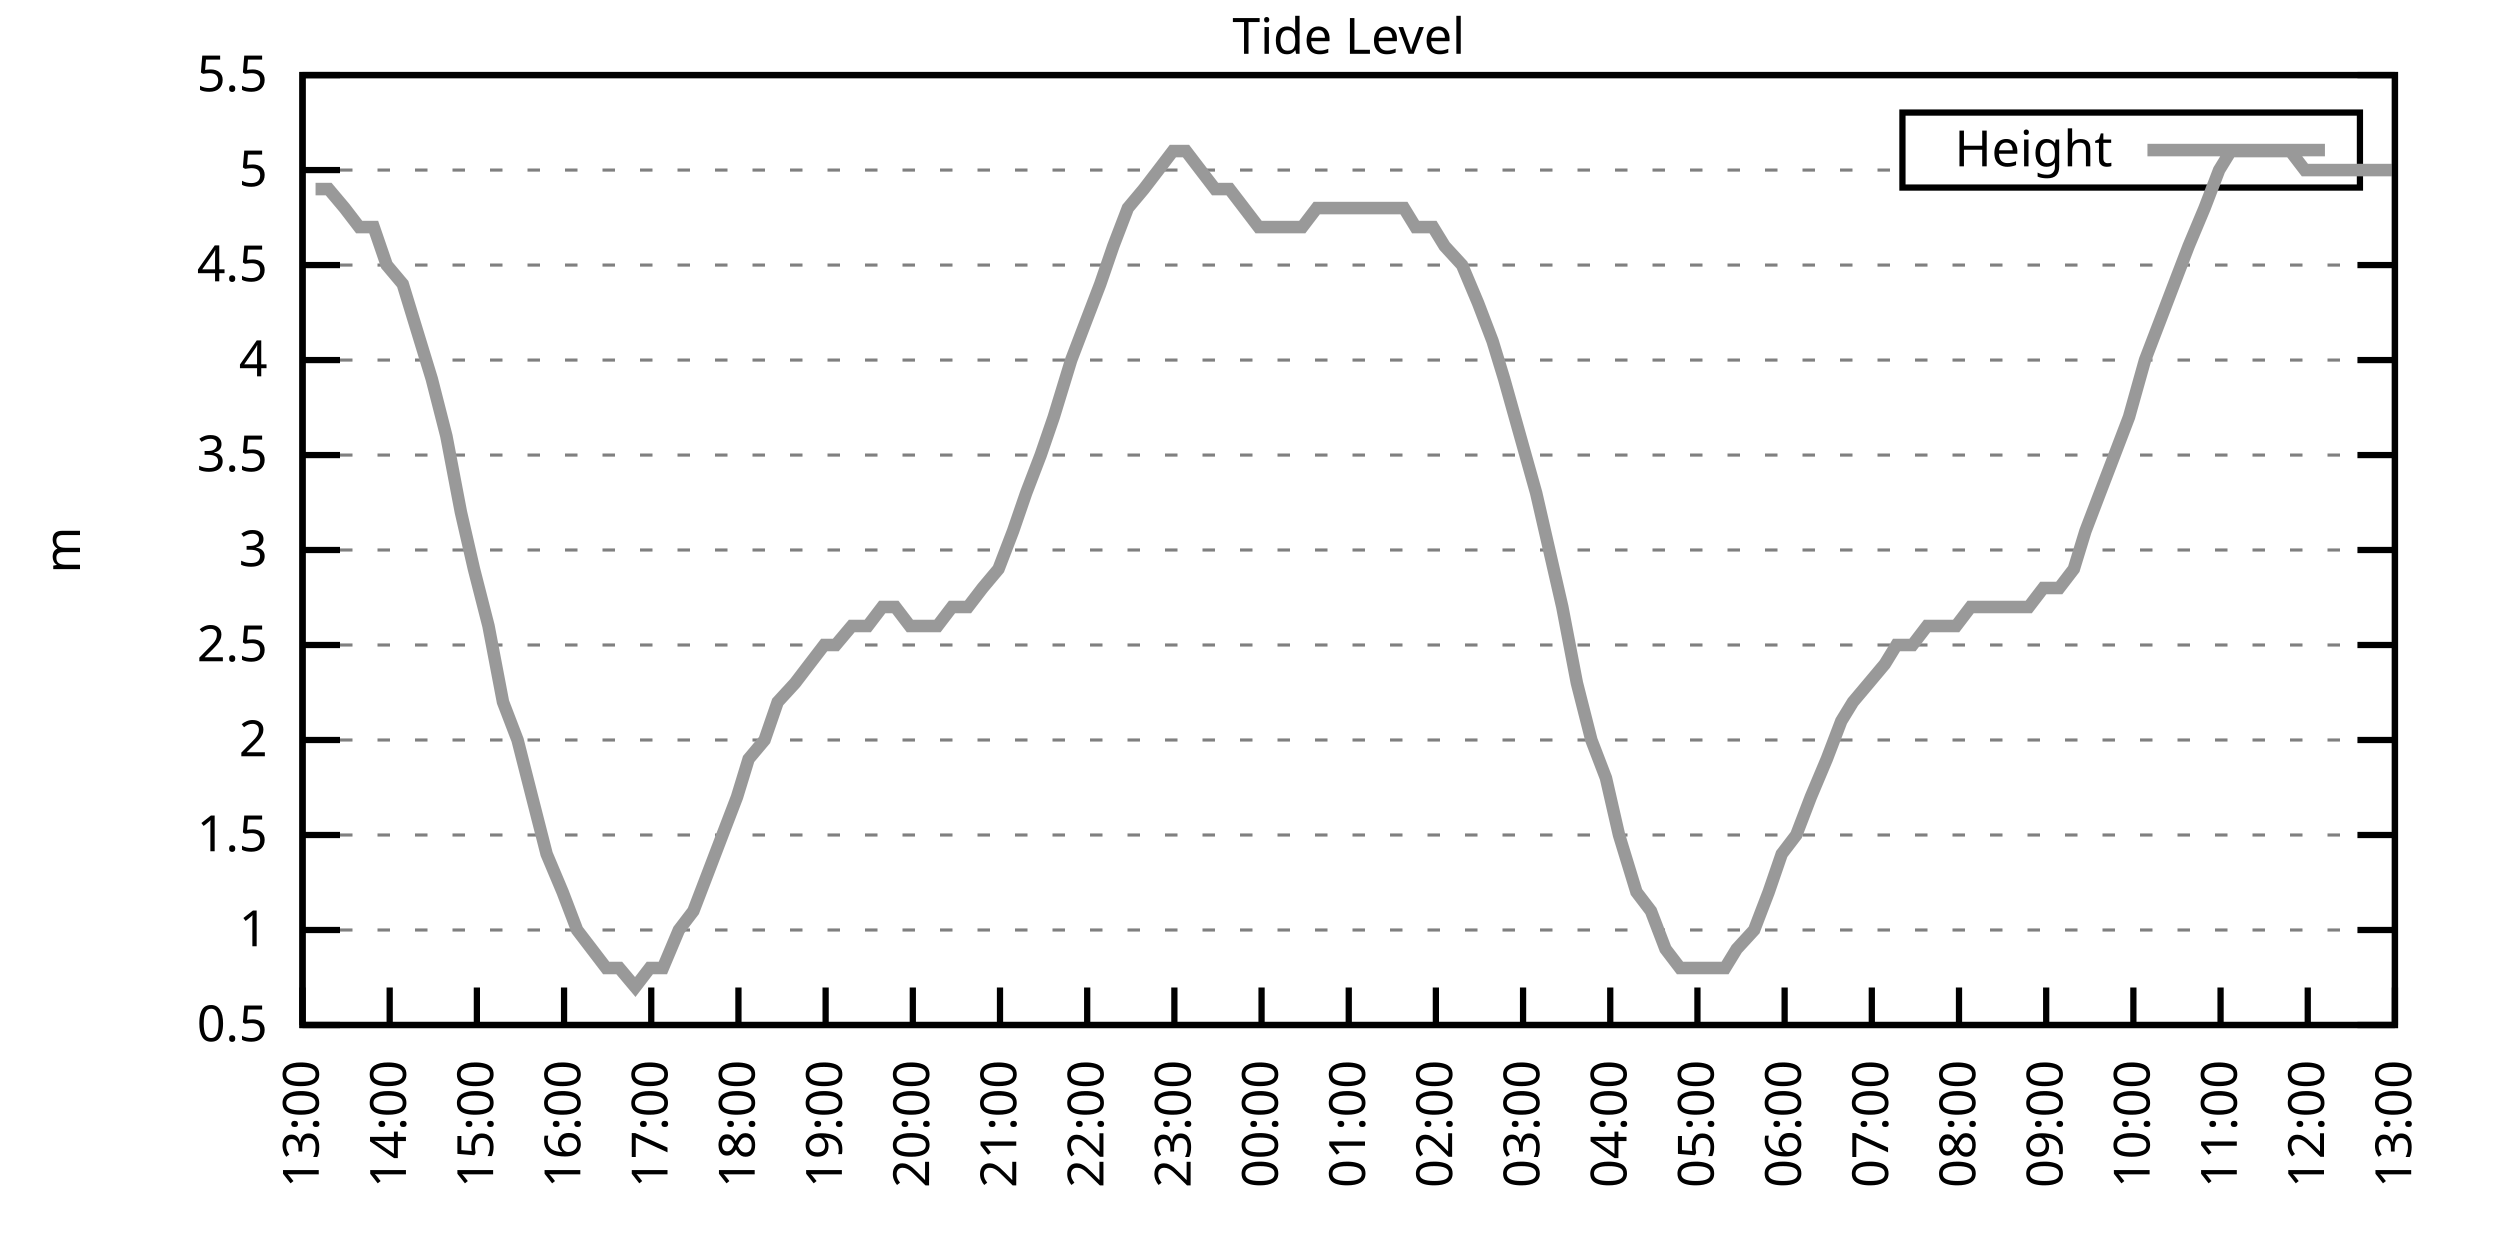
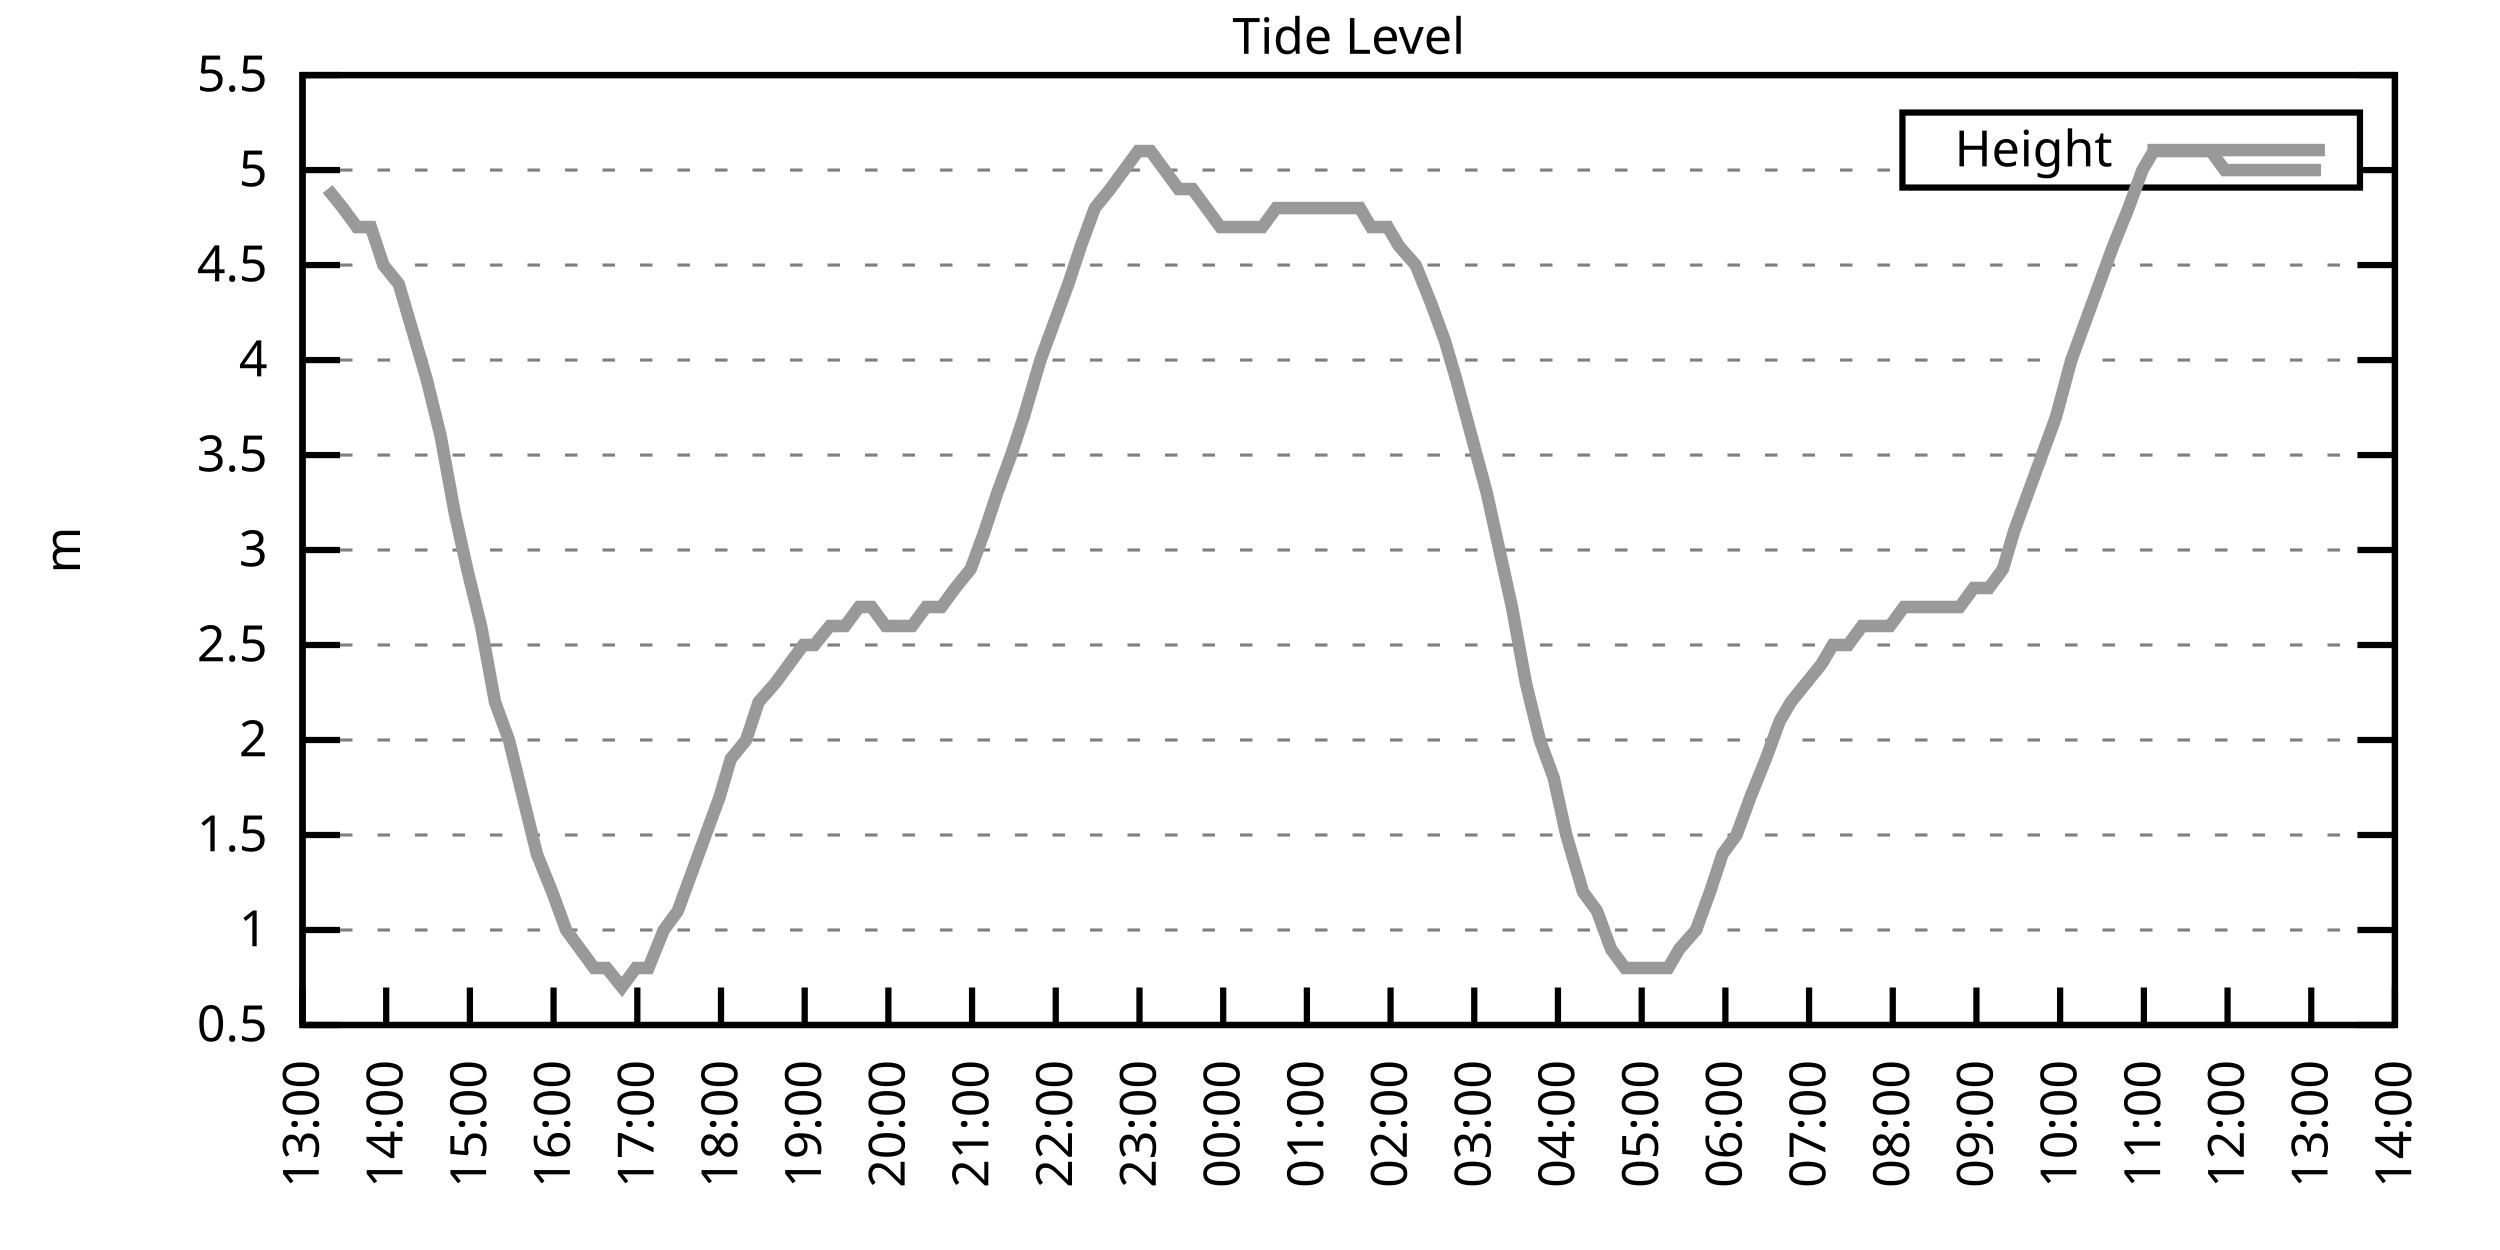
<svg xmlns="http://www.w3.org/2000/svg" xmlns:xlink="http://www.w3.org/1999/xlink" width="400" height="200" viewBox="0 0 400 200">
  <g id="gnuplot_canvas">
    <rect x="0" y="0" width="400" height="200" fill="none" />
    <defs>
      <circle id="gpDot" r="0.5" stroke-width="0.5" stroke="currentColor" />
      <path id="gpPt0" stroke-width="0.333" stroke="currentColor" d="M-1,0 h2 M0,-1 v2" />
      <path id="gpPt1" stroke-width="0.333" stroke="currentColor" d="M-1,-1 L1,1 M1,-1 L-1,1" />
      <path id="gpPt2" stroke-width="0.333" stroke="currentColor" d="M-1,0 L1,0 M0,-1 L0,1 M-1,-1 L1,1 M-1,1 L1,-1" />
      <rect id="gpPt3" stroke-width="0.333" stroke="currentColor" x="-1" y="-1" width="2" height="2" />
      <rect id="gpPt4" stroke-width="0.333" stroke="currentColor" fill="currentColor" x="-1" y="-1" width="2" height="2" />
      <circle id="gpPt5" stroke-width="0.333" stroke="currentColor" cx="0" cy="0" r="1" />
      <use xlink:href="#gpPt5" id="gpPt6" fill="currentColor" stroke="none" />
      <path id="gpPt7" stroke-width="0.333" stroke="currentColor" d="M0,-1.33 L-1.33,0.67 L1.33,0.67 z" />
      <use xlink:href="#gpPt7" id="gpPt8" fill="currentColor" stroke="none" />
      <use xlink:href="#gpPt7" id="gpPt9" stroke="currentColor" transform="rotate(180)" />
      <use xlink:href="#gpPt9" id="gpPt10" fill="currentColor" stroke="none" />
      <use xlink:href="#gpPt3" id="gpPt11" stroke="currentColor" transform="rotate(45)" />
      <use xlink:href="#gpPt11" id="gpPt12" fill="currentColor" stroke="none" />
      <path id="gpPt13" stroke-width="0.333" stroke="currentColor" d="M0,1.330 L1.265,0.411 L0.782,-1.067 L-0.782,-1.076 L-1.265,0.411 z" />
      <use xlink:href="#gpPt13" id="gpPt14" fill="currentColor" stroke="none" />
      <filter id="textbox" filterUnits="objectBoundingBox" x="0" y="0" height="1" width="1">
        <feFlood flood-color="white" flood-opacity="1" result="bgnd" />
        <feComposite in="SourceGraphic" in2="bgnd" operator="atop" />
      </filter>
      <filter id="greybox" filterUnits="objectBoundingBox" x="0" y="0" height="1" width="1">
        <feFlood flood-color="lightgrey" flood-opacity="1" result="grey" />
        <feComposite in="SourceGraphic" in2="grey" operator="atop" />
      </filter>
    </defs>
    <g fill="none" color="white" stroke="currentColor" stroke-width="1.00" stroke-linecap="butt" stroke-linejoin="miter">
</g>
    <g fill="none" color="black" stroke="currentColor" stroke-width="1.00" stroke-linecap="butt" stroke-linejoin="miter">
      <g stroke="none" shape-rendering="crispEdges">
        <polygon fill="rgb(255, 255, 255)" points="48.40,164.00 383.18,164.00 383.18,12.02 48.40,12.02 " />
      </g>
    </g>
    <g fill="none" color="black" stroke="currentColor" stroke-width="1.00" stroke-linecap="butt" stroke-linejoin="miter">
</g>
    <g fill="none" color="black" stroke="black" stroke-width="0.50" stroke-linecap="butt" stroke-linejoin="miter">
</g>
    <g fill="none" color="gray" stroke="currentColor" stroke-width="0.50" stroke-linecap="butt" stroke-linejoin="miter">
      <path stroke="gray" stroke-dasharray="2,4" class="gridline" d="M48.40,164.00 L383.19,164.00  " />
    </g>
    <g fill="none" color="gray" stroke="gray" stroke-width="1.00" stroke-linecap="butt" stroke-linejoin="miter">
</g>
    <g fill="none" color="black" stroke="currentColor" stroke-width="1.00" stroke-linecap="butt" stroke-linejoin="miter">
      <path stroke="black" d="M48.40,164.00 L54.40,164.00 M383.19,164.00 L377.19,164.00  " />
      <g transform="translate(42.80,166.60)" stroke="none" fill="black" font-family="Sans" font-size="8.00" text-anchor="end">
        <text>
          <tspan font-family="Sans"> 0.5</tspan>
        </text>
      </g>
    </g>
    <g fill="none" color="black" stroke="currentColor" stroke-width="1.00" stroke-linecap="butt" stroke-linejoin="miter">
</g>
    <g fill="none" color="black" stroke="black" stroke-width="0.50" stroke-linecap="butt" stroke-linejoin="miter">
</g>
    <g fill="none" color="gray" stroke="currentColor" stroke-width="0.50" stroke-linecap="butt" stroke-linejoin="miter">
      <path stroke="gray" stroke-dasharray="2,4" class="gridline" d="M48.40,148.80 L383.19,148.80  " />
    </g>
    <g fill="none" color="gray" stroke="gray" stroke-width="1.00" stroke-linecap="butt" stroke-linejoin="miter">
</g>
    <g fill="none" color="black" stroke="currentColor" stroke-width="1.00" stroke-linecap="butt" stroke-linejoin="miter">
      <path stroke="black" d="M48.40,148.80 L54.40,148.80 M383.19,148.80 L377.19,148.80  " />
      <g transform="translate(42.80,151.40)" stroke="none" fill="black" font-family="Sans" font-size="8.00" text-anchor="end">
        <text>
          <tspan font-family="Sans"> 1</tspan>
        </text>
      </g>
    </g>
    <g fill="none" color="black" stroke="currentColor" stroke-width="1.00" stroke-linecap="butt" stroke-linejoin="miter">
</g>
    <g fill="none" color="black" stroke="black" stroke-width="0.50" stroke-linecap="butt" stroke-linejoin="miter">
</g>
    <g fill="none" color="gray" stroke="currentColor" stroke-width="0.50" stroke-linecap="butt" stroke-linejoin="miter">
      <path stroke="gray" stroke-dasharray="2,4" class="gridline" d="M48.40,133.60 L383.19,133.60  " />
    </g>
    <g fill="none" color="gray" stroke="gray" stroke-width="1.00" stroke-linecap="butt" stroke-linejoin="miter">
</g>
    <g fill="none" color="black" stroke="currentColor" stroke-width="1.00" stroke-linecap="butt" stroke-linejoin="miter">
      <path stroke="black" d="M48.40,133.60 L54.40,133.60 M383.19,133.60 L377.19,133.60  " />
      <g transform="translate(42.80,136.20)" stroke="none" fill="black" font-family="Sans" font-size="8.00" text-anchor="end">
        <text>
          <tspan font-family="Sans"> 1.5</tspan>
        </text>
      </g>
    </g>
    <g fill="none" color="black" stroke="currentColor" stroke-width="1.00" stroke-linecap="butt" stroke-linejoin="miter">
</g>
    <g fill="none" color="black" stroke="black" stroke-width="0.50" stroke-linecap="butt" stroke-linejoin="miter">
</g>
    <g fill="none" color="gray" stroke="currentColor" stroke-width="0.50" stroke-linecap="butt" stroke-linejoin="miter">
      <path stroke="gray" stroke-dasharray="2,4" class="gridline" d="M48.40,118.40 L383.19,118.40  " />
    </g>
    <g fill="none" color="gray" stroke="gray" stroke-width="1.00" stroke-linecap="butt" stroke-linejoin="miter">
</g>
    <g fill="none" color="black" stroke="currentColor" stroke-width="1.00" stroke-linecap="butt" stroke-linejoin="miter">
      <path stroke="black" d="M48.40,118.40 L54.40,118.40 M383.19,118.40 L377.19,118.40  " />
      <g transform="translate(42.80,121.00)" stroke="none" fill="black" font-family="Sans" font-size="8.00" text-anchor="end">
        <text>
          <tspan font-family="Sans"> 2</tspan>
        </text>
      </g>
    </g>
    <g fill="none" color="black" stroke="currentColor" stroke-width="1.00" stroke-linecap="butt" stroke-linejoin="miter">
</g>
    <g fill="none" color="black" stroke="black" stroke-width="0.50" stroke-linecap="butt" stroke-linejoin="miter">
</g>
    <g fill="none" color="gray" stroke="currentColor" stroke-width="0.50" stroke-linecap="butt" stroke-linejoin="miter">
      <path stroke="gray" stroke-dasharray="2,4" class="gridline" d="M48.40,103.20 L383.19,103.20  " />
    </g>
    <g fill="none" color="gray" stroke="gray" stroke-width="1.00" stroke-linecap="butt" stroke-linejoin="miter">
</g>
    <g fill="none" color="black" stroke="currentColor" stroke-width="1.00" stroke-linecap="butt" stroke-linejoin="miter">
      <path stroke="black" d="M48.40,103.20 L54.40,103.20 M383.19,103.20 L377.19,103.20  " />
      <g transform="translate(42.80,105.80)" stroke="none" fill="black" font-family="Sans" font-size="8.00" text-anchor="end">
        <text>
          <tspan font-family="Sans"> 2.5</tspan>
        </text>
      </g>
    </g>
    <g fill="none" color="black" stroke="currentColor" stroke-width="1.00" stroke-linecap="butt" stroke-linejoin="miter">
</g>
    <g fill="none" color="black" stroke="black" stroke-width="0.50" stroke-linecap="butt" stroke-linejoin="miter">
</g>
    <g fill="none" color="gray" stroke="currentColor" stroke-width="0.50" stroke-linecap="butt" stroke-linejoin="miter">
      <path stroke="gray" stroke-dasharray="2,4" class="gridline" d="M48.40,88.00 L383.19,88.00  " />
    </g>
    <g fill="none" color="gray" stroke="gray" stroke-width="1.00" stroke-linecap="butt" stroke-linejoin="miter">
</g>
    <g fill="none" color="black" stroke="currentColor" stroke-width="1.00" stroke-linecap="butt" stroke-linejoin="miter">
      <path stroke="black" d="M48.40,88.00 L54.40,88.00 M383.19,88.00 L377.19,88.00  " />
      <g transform="translate(42.80,90.60)" stroke="none" fill="black" font-family="Sans" font-size="8.00" text-anchor="end">
        <text>
          <tspan font-family="Sans"> 3</tspan>
        </text>
      </g>
    </g>
    <g fill="none" color="black" stroke="currentColor" stroke-width="1.00" stroke-linecap="butt" stroke-linejoin="miter">
</g>
    <g fill="none" color="black" stroke="black" stroke-width="0.50" stroke-linecap="butt" stroke-linejoin="miter">
</g>
    <g fill="none" color="gray" stroke="currentColor" stroke-width="0.50" stroke-linecap="butt" stroke-linejoin="miter">
      <path stroke="gray" stroke-dasharray="2,4" class="gridline" d="M48.40,72.81 L383.19,72.81  " />
    </g>
    <g fill="none" color="gray" stroke="gray" stroke-width="1.00" stroke-linecap="butt" stroke-linejoin="miter">
</g>
    <g fill="none" color="black" stroke="currentColor" stroke-width="1.00" stroke-linecap="butt" stroke-linejoin="miter">
      <path stroke="black" d="M48.40,72.81 L54.40,72.81 M383.19,72.81 L377.19,72.81  " />
      <g transform="translate(42.80,75.41)" stroke="none" fill="black" font-family="Sans" font-size="8.00" text-anchor="end">
        <text>
          <tspan font-family="Sans"> 3.5</tspan>
        </text>
      </g>
    </g>
    <g fill="none" color="black" stroke="currentColor" stroke-width="1.00" stroke-linecap="butt" stroke-linejoin="miter">
</g>
    <g fill="none" color="black" stroke="black" stroke-width="0.50" stroke-linecap="butt" stroke-linejoin="miter">
</g>
    <g fill="none" color="gray" stroke="currentColor" stroke-width="0.50" stroke-linecap="butt" stroke-linejoin="miter">
      <path stroke="gray" stroke-dasharray="2,4" class="gridline" d="M48.40,57.61 L383.19,57.61  " />
    </g>
    <g fill="none" color="gray" stroke="gray" stroke-width="1.00" stroke-linecap="butt" stroke-linejoin="miter">
</g>
    <g fill="none" color="black" stroke="currentColor" stroke-width="1.00" stroke-linecap="butt" stroke-linejoin="miter">
      <path stroke="black" d="M48.40,57.61 L54.40,57.61 M383.19,57.61 L377.19,57.61  " />
      <g transform="translate(42.80,60.21)" stroke="none" fill="black" font-family="Sans" font-size="8.00" text-anchor="end">
        <text>
          <tspan font-family="Sans"> 4</tspan>
        </text>
      </g>
    </g>
    <g fill="none" color="black" stroke="currentColor" stroke-width="1.00" stroke-linecap="butt" stroke-linejoin="miter">
</g>
    <g fill="none" color="black" stroke="black" stroke-width="0.50" stroke-linecap="butt" stroke-linejoin="miter">
</g>
    <g fill="none" color="gray" stroke="currentColor" stroke-width="0.50" stroke-linecap="butt" stroke-linejoin="miter">
      <path stroke="gray" stroke-dasharray="2,4" class="gridline" d="M48.40,42.41 L383.19,42.41  " />
    </g>
    <g fill="none" color="gray" stroke="gray" stroke-width="1.00" stroke-linecap="butt" stroke-linejoin="miter">
</g>
    <g fill="none" color="black" stroke="currentColor" stroke-width="1.00" stroke-linecap="butt" stroke-linejoin="miter">
      <path stroke="black" d="M48.40,42.41 L54.40,42.41 M383.19,42.41 L377.19,42.41  " />
      <g transform="translate(42.80,45.01)" stroke="none" fill="black" font-family="Sans" font-size="8.00" text-anchor="end">
        <text>
          <tspan font-family="Sans"> 4.5</tspan>
        </text>
      </g>
    </g>
    <g fill="none" color="black" stroke="currentColor" stroke-width="1.00" stroke-linecap="butt" stroke-linejoin="miter">
</g>
    <g fill="none" color="black" stroke="black" stroke-width="0.50" stroke-linecap="butt" stroke-linejoin="miter">
</g>
    <g fill="none" color="gray" stroke="currentColor" stroke-width="0.50" stroke-linecap="butt" stroke-linejoin="miter">
      <path stroke="gray" stroke-dasharray="2,4" class="gridline" d="M48.40,27.21 L304.39,27.21 M377.59,27.21 L383.19,27.21  " />
    </g>
    <g fill="none" color="gray" stroke="gray" stroke-width="1.00" stroke-linecap="butt" stroke-linejoin="miter">
</g>
    <g fill="none" color="black" stroke="currentColor" stroke-width="1.00" stroke-linecap="butt" stroke-linejoin="miter">
      <path stroke="black" d="M48.40,27.21 L54.40,27.21 M383.19,27.21 L377.19,27.21  " />
      <g transform="translate(42.80,29.81)" stroke="none" fill="black" font-family="Sans" font-size="8.00" text-anchor="end">
        <text>
          <tspan font-family="Sans"> 5</tspan>
        </text>
      </g>
    </g>
    <g fill="none" color="black" stroke="currentColor" stroke-width="1.00" stroke-linecap="butt" stroke-linejoin="miter">
</g>
    <g fill="none" color="black" stroke="black" stroke-width="0.50" stroke-linecap="butt" stroke-linejoin="miter">
</g>
    <g fill="none" color="gray" stroke="currentColor" stroke-width="0.50" stroke-linecap="butt" stroke-linejoin="miter">
      <path stroke="gray" stroke-dasharray="2,4" class="gridline" d="M48.40,12.01 L383.19,12.01  " />
    </g>
    <g fill="none" color="gray" stroke="gray" stroke-width="1.00" stroke-linecap="butt" stroke-linejoin="miter">
</g>
    <g fill="none" color="black" stroke="currentColor" stroke-width="1.00" stroke-linecap="butt" stroke-linejoin="miter">
      <path stroke="black" d="M48.40,12.01 L54.40,12.01 M383.19,12.01 L377.19,12.01  " />
      <g transform="translate(42.80,14.61)" stroke="none" fill="black" font-family="Sans" font-size="8.00" text-anchor="end">
        <text>
          <tspan font-family="Sans"> 5.5</tspan>
        </text>
      </g>
    </g>
    <g fill="none" color="black" stroke="currentColor" stroke-width="1.00" stroke-linecap="butt" stroke-linejoin="miter">
      <path stroke="black" d="M48.40,164.00 L48.40,158.00  " />
      <g transform="translate(51.00,169.60) rotate(270.00)" stroke="none" fill="black" font-family="Sans" font-size="8.00" text-anchor="end">
        <text>
          <tspan font-family="Sans">13:00</tspan>
        </text>
      </g>
    </g>
    <g fill="none" color="black" stroke="currentColor" stroke-width="1.00" stroke-linecap="butt" stroke-linejoin="miter">
-       <path stroke="black" d="M62.35,164.00 L62.35,158.00  " />
-       <g transform="translate(64.95,169.60) rotate(270.00)" stroke="none" fill="black" font-family="Sans" font-size="8.00" text-anchor="end">
+       <path stroke="black" d="M61.79,164.00 L61.79,158.00  " />
+       <g transform="translate(64.39,169.60) rotate(270.00)" stroke="none" fill="black" font-family="Sans" font-size="8.00" text-anchor="end">
        <text>
          <tspan font-family="Sans">14:00</tspan>
        </text>
      </g>
    </g>
    <g fill="none" color="black" stroke="currentColor" stroke-width="1.00" stroke-linecap="butt" stroke-linejoin="miter">
-       <path stroke="black" d="M76.30,164.00 L76.30,158.00  " />
-       <g transform="translate(78.90,169.60) rotate(270.00)" stroke="none" fill="black" font-family="Sans" font-size="8.00" text-anchor="end">
+       <path stroke="black" d="M75.18,164.00 L75.18,158.00  " />
+       <g transform="translate(77.78,169.60) rotate(270.00)" stroke="none" fill="black" font-family="Sans" font-size="8.00" text-anchor="end">
        <text>
          <tspan font-family="Sans">15:00</tspan>
        </text>
      </g>
    </g>
    <g fill="none" color="black" stroke="currentColor" stroke-width="1.00" stroke-linecap="butt" stroke-linejoin="miter">
-       <path stroke="black" d="M90.25,164.00 L90.25,158.00  " />
-       <g transform="translate(92.85,169.60) rotate(270.00)" stroke="none" fill="black" font-family="Sans" font-size="8.00" text-anchor="end">
+       <path stroke="black" d="M88.57,164.00 L88.57,158.00  " />
+       <g transform="translate(91.17,169.60) rotate(270.00)" stroke="none" fill="black" font-family="Sans" font-size="8.00" text-anchor="end">
        <text>
          <tspan font-family="Sans">16:00</tspan>
        </text>
      </g>
    </g>
    <g fill="none" color="black" stroke="currentColor" stroke-width="1.00" stroke-linecap="butt" stroke-linejoin="miter">
-       <path stroke="black" d="M104.20,164.00 L104.20,158.00  " />
-       <g transform="translate(106.80,169.60) rotate(270.00)" stroke="none" fill="black" font-family="Sans" font-size="8.00" text-anchor="end">
+       <path stroke="black" d="M101.97,164.00 L101.97,158.00  " />
+       <g transform="translate(104.57,169.60) rotate(270.00)" stroke="none" fill="black" font-family="Sans" font-size="8.00" text-anchor="end">
        <text>
          <tspan font-family="Sans">17:00</tspan>
        </text>
      </g>
    </g>
    <g fill="none" color="black" stroke="currentColor" stroke-width="1.00" stroke-linecap="butt" stroke-linejoin="miter">
-       <path stroke="black" d="M118.15,164.00 L118.15,158.00  " />
-       <g transform="translate(120.75,169.60) rotate(270.00)" stroke="none" fill="black" font-family="Sans" font-size="8.00" text-anchor="end">
+       <path stroke="black" d="M115.36,164.00 L115.36,158.00  " />
+       <g transform="translate(117.96,169.60) rotate(270.00)" stroke="none" fill="black" font-family="Sans" font-size="8.00" text-anchor="end">
        <text>
          <tspan font-family="Sans">18:00</tspan>
        </text>
      </g>
    </g>
    <g fill="none" color="black" stroke="currentColor" stroke-width="1.00" stroke-linecap="butt" stroke-linejoin="miter">
-       <path stroke="black" d="M132.10,164.00 L132.10,158.00  " />
-       <g transform="translate(134.70,169.60) rotate(270.00)" stroke="none" fill="black" font-family="Sans" font-size="8.00" text-anchor="end">
+       <path stroke="black" d="M128.75,164.00 L128.75,158.00  " />
+       <g transform="translate(131.35,169.60) rotate(270.00)" stroke="none" fill="black" font-family="Sans" font-size="8.00" text-anchor="end">
        <text>
          <tspan font-family="Sans">19:00</tspan>
        </text>
      </g>
    </g>
    <g fill="none" color="black" stroke="currentColor" stroke-width="1.00" stroke-linecap="butt" stroke-linejoin="miter">
-       <path stroke="black" d="M146.05,164.00 L146.05,158.00  " />
-       <g transform="translate(148.65,169.60) rotate(270.00)" stroke="none" fill="black" font-family="Sans" font-size="8.00" text-anchor="end">
+       <path stroke="black" d="M142.14,164.00 L142.14,158.00  " />
+       <g transform="translate(144.74,169.60) rotate(270.00)" stroke="none" fill="black" font-family="Sans" font-size="8.00" text-anchor="end">
        <text>
          <tspan font-family="Sans">20:00</tspan>
        </text>
      </g>
    </g>
    <g fill="none" color="black" stroke="currentColor" stroke-width="1.00" stroke-linecap="butt" stroke-linejoin="miter">
-       <path stroke="black" d="M160.00,164.00 L160.00,158.00  " />
-       <g transform="translate(162.60,169.60) rotate(270.00)" stroke="none" fill="black" font-family="Sans" font-size="8.00" text-anchor="end">
+       <path stroke="black" d="M155.53,164.00 L155.53,158.00  " />
+       <g transform="translate(158.13,169.60) rotate(270.00)" stroke="none" fill="black" font-family="Sans" font-size="8.00" text-anchor="end">
        <text>
          <tspan font-family="Sans">21:00</tspan>
        </text>
      </g>
    </g>
    <g fill="none" color="black" stroke="currentColor" stroke-width="1.00" stroke-linecap="butt" stroke-linejoin="miter">
-       <path stroke="black" d="M173.95,164.00 L173.95,158.00  " />
-       <g transform="translate(176.55,169.60) rotate(270.00)" stroke="none" fill="black" font-family="Sans" font-size="8.00" text-anchor="end">
+       <path stroke="black" d="M168.92,164.00 L168.92,158.00  " />
+       <g transform="translate(171.52,169.60) rotate(270.00)" stroke="none" fill="black" font-family="Sans" font-size="8.00" text-anchor="end">
        <text>
          <tspan font-family="Sans">22:00</tspan>
        </text>
      </g>
    </g>
    <g fill="none" color="black" stroke="currentColor" stroke-width="1.00" stroke-linecap="butt" stroke-linejoin="miter">
-       <path stroke="black" d="M187.90,164.00 L187.90,158.00  " />
-       <g transform="translate(190.50,169.60) rotate(270.00)" stroke="none" fill="black" font-family="Sans" font-size="8.00" text-anchor="end">
+       <path stroke="black" d="M182.32,164.00 L182.32,158.00  " />
+       <g transform="translate(184.92,169.60) rotate(270.00)" stroke="none" fill="black" font-family="Sans" font-size="8.00" text-anchor="end">
        <text>
          <tspan font-family="Sans">23:00</tspan>
        </text>
      </g>
    </g>
    <g fill="none" color="black" stroke="currentColor" stroke-width="1.00" stroke-linecap="butt" stroke-linejoin="miter">
-       <path stroke="black" d="M201.85,164.00 L201.85,158.00  " />
-       <g transform="translate(204.45,169.60) rotate(270.00)" stroke="none" fill="black" font-family="Sans" font-size="8.00" text-anchor="end">
+       <path stroke="black" d="M195.71,164.00 L195.71,158.00  " />
+       <g transform="translate(198.31,169.60) rotate(270.00)" stroke="none" fill="black" font-family="Sans" font-size="8.00" text-anchor="end">
        <text>
          <tspan font-family="Sans">00:00</tspan>
        </text>
      </g>
    </g>
    <g fill="none" color="black" stroke="currentColor" stroke-width="1.00" stroke-linecap="butt" stroke-linejoin="miter">
-       <path stroke="black" d="M215.80,164.00 L215.80,158.00  " />
-       <g transform="translate(218.40,169.60) rotate(270.00)" stroke="none" fill="black" font-family="Sans" font-size="8.00" text-anchor="end">
+       <path stroke="black" d="M209.10,164.00 L209.10,158.00  " />
+       <g transform="translate(211.70,169.60) rotate(270.00)" stroke="none" fill="black" font-family="Sans" font-size="8.00" text-anchor="end">
        <text>
          <tspan font-family="Sans">01:00</tspan>
        </text>
      </g>
    </g>
    <g fill="none" color="black" stroke="currentColor" stroke-width="1.00" stroke-linecap="butt" stroke-linejoin="miter">
-       <path stroke="black" d="M229.74,164.00 L229.74,158.00  " />
-       <g transform="translate(232.34,169.60) rotate(270.00)" stroke="none" fill="black" font-family="Sans" font-size="8.00" text-anchor="end">
+       <path stroke="black" d="M222.49,164.00 L222.49,158.00  " />
+       <g transform="translate(225.09,169.60) rotate(270.00)" stroke="none" fill="black" font-family="Sans" font-size="8.00" text-anchor="end">
        <text>
          <tspan font-family="Sans">02:00</tspan>
        </text>
      </g>
    </g>
    <g fill="none" color="black" stroke="currentColor" stroke-width="1.00" stroke-linecap="butt" stroke-linejoin="miter">
-       <path stroke="black" d="M243.69,164.00 L243.69,158.00  " />
-       <g transform="translate(246.29,169.60) rotate(270.00)" stroke="none" fill="black" font-family="Sans" font-size="8.00" text-anchor="end">
+       <path stroke="black" d="M235.88,164.00 L235.88,158.00  " />
+       <g transform="translate(238.48,169.60) rotate(270.00)" stroke="none" fill="black" font-family="Sans" font-size="8.00" text-anchor="end">
        <text>
          <tspan font-family="Sans">03:00</tspan>
        </text>
      </g>
    </g>
    <g fill="none" color="black" stroke="currentColor" stroke-width="1.00" stroke-linecap="butt" stroke-linejoin="miter">
-       <path stroke="black" d="M257.64,164.00 L257.64,158.00  " />
-       <g transform="translate(260.24,169.60) rotate(270.00)" stroke="none" fill="black" font-family="Sans" font-size="8.00" text-anchor="end">
+       <path stroke="black" d="M249.27,164.00 L249.27,158.00  " />
+       <g transform="translate(251.87,169.60) rotate(270.00)" stroke="none" fill="black" font-family="Sans" font-size="8.00" text-anchor="end">
        <text>
          <tspan font-family="Sans">04:00</tspan>
        </text>
      </g>
    </g>
    <g fill="none" color="black" stroke="currentColor" stroke-width="1.00" stroke-linecap="butt" stroke-linejoin="miter">
-       <path stroke="black" d="M271.59,164.00 L271.59,158.00  " />
-       <g transform="translate(274.19,169.60) rotate(270.00)" stroke="none" fill="black" font-family="Sans" font-size="8.00" text-anchor="end">
+       <path stroke="black" d="M262.67,164.00 L262.67,158.00  " />
+       <g transform="translate(265.27,169.60) rotate(270.00)" stroke="none" fill="black" font-family="Sans" font-size="8.00" text-anchor="end">
        <text>
          <tspan font-family="Sans">05:00</tspan>
        </text>
      </g>
    </g>
    <g fill="none" color="black" stroke="currentColor" stroke-width="1.00" stroke-linecap="butt" stroke-linejoin="miter">
-       <path stroke="black" d="M285.54,164.00 L285.54,158.00  " />
-       <g transform="translate(288.14,169.60) rotate(270.00)" stroke="none" fill="black" font-family="Sans" font-size="8.00" text-anchor="end">
+       <path stroke="black" d="M276.06,164.00 L276.06,158.00  " />
+       <g transform="translate(278.66,169.60) rotate(270.00)" stroke="none" fill="black" font-family="Sans" font-size="8.00" text-anchor="end">
        <text>
          <tspan font-family="Sans">06:00</tspan>
        </text>
      </g>
    </g>
    <g fill="none" color="black" stroke="currentColor" stroke-width="1.00" stroke-linecap="butt" stroke-linejoin="miter">
-       <path stroke="black" d="M299.49,164.00 L299.49,158.00  " />
-       <g transform="translate(302.09,169.60) rotate(270.00)" stroke="none" fill="black" font-family="Sans" font-size="8.00" text-anchor="end">
+       <path stroke="black" d="M289.45,164.00 L289.45,158.00  " />
+       <g transform="translate(292.05,169.60) rotate(270.00)" stroke="none" fill="black" font-family="Sans" font-size="8.00" text-anchor="end">
        <text>
          <tspan font-family="Sans">07:00</tspan>
        </text>
      </g>
    </g>
    <g fill="none" color="black" stroke="currentColor" stroke-width="1.00" stroke-linecap="butt" stroke-linejoin="miter">
-       <path stroke="black" d="M313.44,164.00 L313.44,158.00  " />
-       <g transform="translate(316.04,169.60) rotate(270.00)" stroke="none" fill="black" font-family="Sans" font-size="8.00" text-anchor="end">
+       <path stroke="black" d="M302.84,164.00 L302.84,158.00  " />
+       <g transform="translate(305.44,169.60) rotate(270.00)" stroke="none" fill="black" font-family="Sans" font-size="8.00" text-anchor="end">
        <text>
          <tspan font-family="Sans">08:00</tspan>
        </text>
      </g>
    </g>
    <g fill="none" color="black" stroke="currentColor" stroke-width="1.00" stroke-linecap="butt" stroke-linejoin="miter">
-       <path stroke="black" d="M327.39,164.00 L327.39,158.00  " />
-       <g transform="translate(329.99,169.60) rotate(270.00)" stroke="none" fill="black" font-family="Sans" font-size="8.00" text-anchor="end">
+       <path stroke="black" d="M316.23,164.00 L316.23,158.00  " />
+       <g transform="translate(318.83,169.60) rotate(270.00)" stroke="none" fill="black" font-family="Sans" font-size="8.00" text-anchor="end">
        <text>
          <tspan font-family="Sans">09:00</tspan>
        </text>
      </g>
    </g>
    <g fill="none" color="black" stroke="currentColor" stroke-width="1.00" stroke-linecap="butt" stroke-linejoin="miter">
-       <path stroke="black" d="M341.34,164.00 L341.34,158.00  " />
-       <g transform="translate(343.94,169.60) rotate(270.00)" stroke="none" fill="black" font-family="Sans" font-size="8.00" text-anchor="end">
+       <path stroke="black" d="M329.62,164.00 L329.62,158.00  " />
+       <g transform="translate(332.22,169.60) rotate(270.00)" stroke="none" fill="black" font-family="Sans" font-size="8.00" text-anchor="end">
        <text>
          <tspan font-family="Sans">10:00</tspan>
        </text>
      </g>
    </g>
    <g fill="none" color="black" stroke="currentColor" stroke-width="1.00" stroke-linecap="butt" stroke-linejoin="miter">
-       <path stroke="black" d="M355.29,164.00 L355.29,158.00  " />
-       <g transform="translate(357.89,169.60) rotate(270.00)" stroke="none" fill="black" font-family="Sans" font-size="8.00" text-anchor="end">
+       <path stroke="black" d="M343.02,164.00 L343.02,158.00  " />
+       <g transform="translate(345.62,169.60) rotate(270.00)" stroke="none" fill="black" font-family="Sans" font-size="8.00" text-anchor="end">
        <text>
          <tspan font-family="Sans">11:00</tspan>
        </text>
      </g>
    </g>
    <g fill="none" color="black" stroke="currentColor" stroke-width="1.00" stroke-linecap="butt" stroke-linejoin="miter">
-       <path stroke="black" d="M369.24,164.00 L369.24,158.00  " />
-       <g transform="translate(371.84,169.60) rotate(270.00)" stroke="none" fill="black" font-family="Sans" font-size="8.00" text-anchor="end">
+       <path stroke="black" d="M356.41,164.00 L356.41,158.00  " />
+       <g transform="translate(359.01,169.60) rotate(270.00)" stroke="none" fill="black" font-family="Sans" font-size="8.00" text-anchor="end">
        <text>
          <tspan font-family="Sans">12:00</tspan>
+         </text>
+       </g>
+     </g>
+     <g fill="none" color="black" stroke="currentColor" stroke-width="1.00" stroke-linecap="butt" stroke-linejoin="miter">
+       <path stroke="black" d="M369.80,164.00 L369.80,158.00  " />
+       <g transform="translate(372.40,169.60) rotate(270.00)" stroke="none" fill="black" font-family="Sans" font-size="8.00" text-anchor="end">
+         <text>
+           <tspan font-family="Sans">13:00</tspan>
        </text>
      </g>
    </g>
    <g fill="none" color="black" stroke="currentColor" stroke-width="1.00" stroke-linecap="butt" stroke-linejoin="miter">
      <path stroke="black" d="M383.19,164.00 L383.19,158.00  " />
      <g transform="translate(385.79,169.60) rotate(270.00)" stroke="none" fill="black" font-family="Sans" font-size="8.00" text-anchor="end">
        <text>
-           <tspan font-family="Sans">13:00</tspan>
+           <tspan font-family="Sans">14:00</tspan>
        </text>
      </g>
    </g>
    <g fill="none" color="black" stroke="currentColor" stroke-width="1.00" stroke-linecap="butt" stroke-linejoin="miter">
</g>
    <g fill="none" color="black" stroke="currentColor" stroke-width="1.00" stroke-linecap="butt" stroke-linejoin="miter">
      <path stroke="black" d="M48.40,12.01 L48.40,164.00 L383.19,164.00 L383.19,12.01 L48.40,12.01 Z  " />
    </g>
    <g fill="none" color="black" stroke="currentColor" stroke-width="1.00" stroke-linecap="butt" stroke-linejoin="miter">
</g>
    <g fill="none" color="black" stroke="currentColor" stroke-width="1.00" stroke-linecap="butt" stroke-linejoin="miter">
      <path stroke="black" d="M304.39,30.01 L304.39,18.01 L377.59,18.01 L377.59,30.01 L304.39,30.01 Z  " />
    </g>
    <g id="Tide_level_plot_1">
      <g fill="none" color="white" stroke="black" stroke-width="2.00" stroke-linecap="butt" stroke-linejoin="miter">
</g>
      <g fill="none" color="black" stroke="currentColor" stroke-width="2.00" stroke-linecap="butt" stroke-linejoin="miter">
        <g transform="translate(337.99,26.61)" stroke="none" fill="black" font-family="Sans" font-size="8.00" text-anchor="end">
          <text>
            <tspan font-family="Sans">Height</tspan>
          </text>
        </g>
      </g>
      <g fill="none" color="black" stroke="currentColor" stroke-width="2.00" stroke-linecap="butt" stroke-linejoin="miter">
-         <path stroke="rgb(153, 153, 153)" d="M343.59,24.01 L371.99,24.01 M50.49,30.25 L52.58,30.25 L55.14,33.29 L57.47,36.33 L59.79,36.33 L61.88,42.41   L64.44,45.45 L66.30,51.53 L69.09,60.65 L71.42,69.77 L73.74,81.93 L75.83,91.04 L78.16,100.16 L80.48,112.32   L82.81,118.40 L85.13,127.52 L87.46,136.64 L90.02,142.72 L92.34,148.80 L94.67,151.84 L96.99,154.88 L99.08,154.88   L101.64,157.92 L103.97,154.88 L106.06,154.88 L108.62,148.80 L110.94,145.76 L113.27,139.68 L115.59,133.60 L117.92,127.52   L119.78,121.44 L122.33,118.40 L124.43,112.32 L127.22,109.28 L129.54,106.24 L131.87,103.20 L133.72,103.20 L136.28,100.16   L138.84,100.16 L141.16,97.12 L143.26,97.12 L145.58,100.16 L147.21,100.16 L150.00,100.16 L152.32,97.12 L154.88,97.12   L157.21,94.08 L159.76,91.04 L162.09,84.97 L164.18,78.89 L166.51,72.81 L168.60,66.73 L171.39,57.61 L173.71,51.53   L176.04,45.45 L178.13,39.37 L180.46,33.29 L183.01,30.25 L185.34,27.21 L187.66,24.17 L189.76,24.17 L192.08,27.21   L194.41,30.25 L196.73,30.25 L199.06,33.29 L201.38,36.33 L203.71,36.33 L206.26,36.33 L208.36,36.33 L210.68,33.29   L213.01,33.29 L215.56,33.29 L217.65,33.29 L219.98,33.29 L222.54,33.29 L224.63,33.29 L226.49,36.33 L229.28,36.33   L231.14,39.37 L233.93,42.41 L236.49,48.49 L238.81,54.57 L240.67,60.65 L243.23,69.77 L245.79,78.89 L247.88,88.00   L249.97,97.12 L252.30,109.28 L254.62,118.40 L256.95,124.48 L259.04,133.60 L261.83,142.72 L264.15,145.76 L266.48,151.84   L268.80,154.88 L270.90,154.88 L273.69,154.88 L276.01,154.88 L277.87,151.84 L280.66,148.80 L282.99,142.72 L285.08,136.64   L287.40,133.60 L289.73,127.52 L292.29,121.44 L294.61,115.36 L296.47,112.32 L299.03,109.28 L301.58,106.24 L303.44,103.20   L306.00,103.20 L308.33,100.16 L310.88,100.16 L312.98,100.16 L315.30,97.12 L317.63,97.12 L320.18,97.12 L322.28,97.12   L324.60,97.12 L326.93,94.08 L329.48,94.08 L331.81,91.04 L333.67,84.97 L335.99,78.89 L338.32,72.81 L340.64,66.73   L343.20,57.61 L345.53,51.53 L347.85,45.45 L350.18,39.37 L352.73,33.29 L355.06,27.21 L356.92,24.17 L359.24,24.17   L361.80,24.17 L364.13,24.17 L366.45,24.17 L368.78,27.21 L370.64,27.21 L373.66,27.21 L375.98,27.21 L378.08,27.21   L380.40,27.21 L382.73,27.21  " />
+         <path stroke="rgb(153, 153, 153)" d="M343.59,24.01 L371.99,24.01 M52.42,30.25 L54.87,33.29 L57.10,36.33 L59.34,36.33 L61.35,42.41 L63.80,45.45   L65.59,51.53 L68.26,60.65 L70.50,69.77 L72.73,81.93 L74.74,91.04 L76.97,100.16 L79.20,112.32 L81.43,118.40   L83.66,127.52 L85.90,136.64 L88.35,142.72 L90.58,148.80 L92.82,151.84 L95.05,154.88 L97.06,154.88 L99.51,157.92   L101.74,154.88 L103.75,154.88 L106.21,148.80 L108.44,145.76 L110.67,139.68 L112.90,133.60 L115.13,127.52 L116.92,121.44   L119.38,118.40 L121.38,112.32 L124.06,109.28 L126.29,106.24 L128.53,103.20 L130.31,103.20 L132.77,100.16 L135.22,100.16   L137.45,97.12 L139.46,97.12 L141.69,100.16 L143.26,100.16 L145.94,100.16 L148.17,97.12 L150.62,97.12 L152.85,94.08   L155.31,91.04 L157.54,84.97 L159.55,78.89 L161.78,72.81 L163.79,66.73 L166.47,57.61 L168.70,51.53 L170.93,45.45   L172.94,39.37 L175.17,33.29 L177.63,30.25 L179.86,27.21 L182.09,24.17 L184.10,24.17 L186.33,27.21 L188.57,30.25   L190.80,30.25 L193.03,33.29 L195.26,36.33 L197.49,36.33 L199.95,36.33 L201.96,36.33 L204.19,33.29 L206.42,33.29   L208.88,33.29 L210.88,33.29 L213.12,33.29 L215.57,33.29 L217.58,33.29 L219.37,36.33 L222.04,36.33 L223.83,39.37   L226.51,42.41 L228.96,48.49 L231.20,54.57 L232.98,60.65 L235.44,69.77 L237.89,78.89 L239.90,88.00 L241.91,97.12   L244.14,109.28 L246.37,118.40 L248.60,124.48 L250.61,133.60 L253.29,142.72 L255.52,145.76 L257.76,151.84 L259.99,154.88   L262.00,154.88 L264.67,154.88 L266.91,154.88 L268.69,151.84 L271.37,148.80 L273.60,142.72 L275.61,136.64 L277.84,133.60   L280.07,127.52 L282.53,121.44 L284.76,115.36 L286.55,112.32 L289.00,109.28 L291.46,106.24 L293.24,103.20 L295.70,103.20   L297.93,100.16 L300.39,100.16 L302.39,100.16 L304.63,97.12 L306.86,97.12 L309.31,97.12 L311.32,97.12 L313.55,97.12   L315.79,94.08 L318.24,94.08 L320.47,91.04 L322.26,84.97 L324.49,78.89 L326.72,72.81 L328.95,66.73 L331.41,57.61   L333.64,51.53 L335.87,45.45 L338.10,39.37 L340.56,33.29 L342.79,27.21 L344.58,24.17 L346.81,24.17 L349.26,24.17   L351.50,24.17 L353.73,24.17 L355.96,27.21 L357.75,27.21 L360.65,27.21 L362.88,27.21 L364.89,27.21 L367.12,27.21   L369.35,27.21 L371.36,27.21  " />
      </g>
    </g>
    <g fill="none" color="black" stroke="currentColor" stroke-width="2.00" stroke-linecap="butt" stroke-linejoin="miter">
</g>
    <g fill="none" color="black" stroke="black" stroke-width="1.00" stroke-linecap="butt" stroke-linejoin="miter">
</g>
    <g fill="none" color="black" stroke="currentColor" stroke-width="1.00" stroke-linecap="butt" stroke-linejoin="miter">
      <path stroke="black" d="M48.40,12.01 L48.40,164.00 L383.19,164.00 L383.19,12.01 L48.40,12.01 Z  " />
      <g transform="translate(12.80,88.01) rotate(270.00)" stroke="none" fill="black" font-family="Sans" font-size="8.00" text-anchor="middle">
        <text>
          <tspan font-family="Sans">m</tspan>
        </text>
      </g>
    </g>
    <g fill="none" color="black" stroke="currentColor" stroke-width="1.00" stroke-linecap="butt" stroke-linejoin="miter">
</g>
    <g fill="none" color="black" stroke="currentColor" stroke-width="1.00" stroke-linecap="butt" stroke-linejoin="miter">
      <g transform="translate(215.79,8.61)" stroke="none" fill="black" font-family="Sans" font-size="8.00" text-anchor="middle">
        <text>
          <tspan font-family="Sans">Tide Level</tspan>
        </text>
      </g>
    </g>
    <g fill="none" color="black" stroke="currentColor" stroke-width="1.00" stroke-linecap="butt" stroke-linejoin="miter">
</g>
  </g>
</svg>
